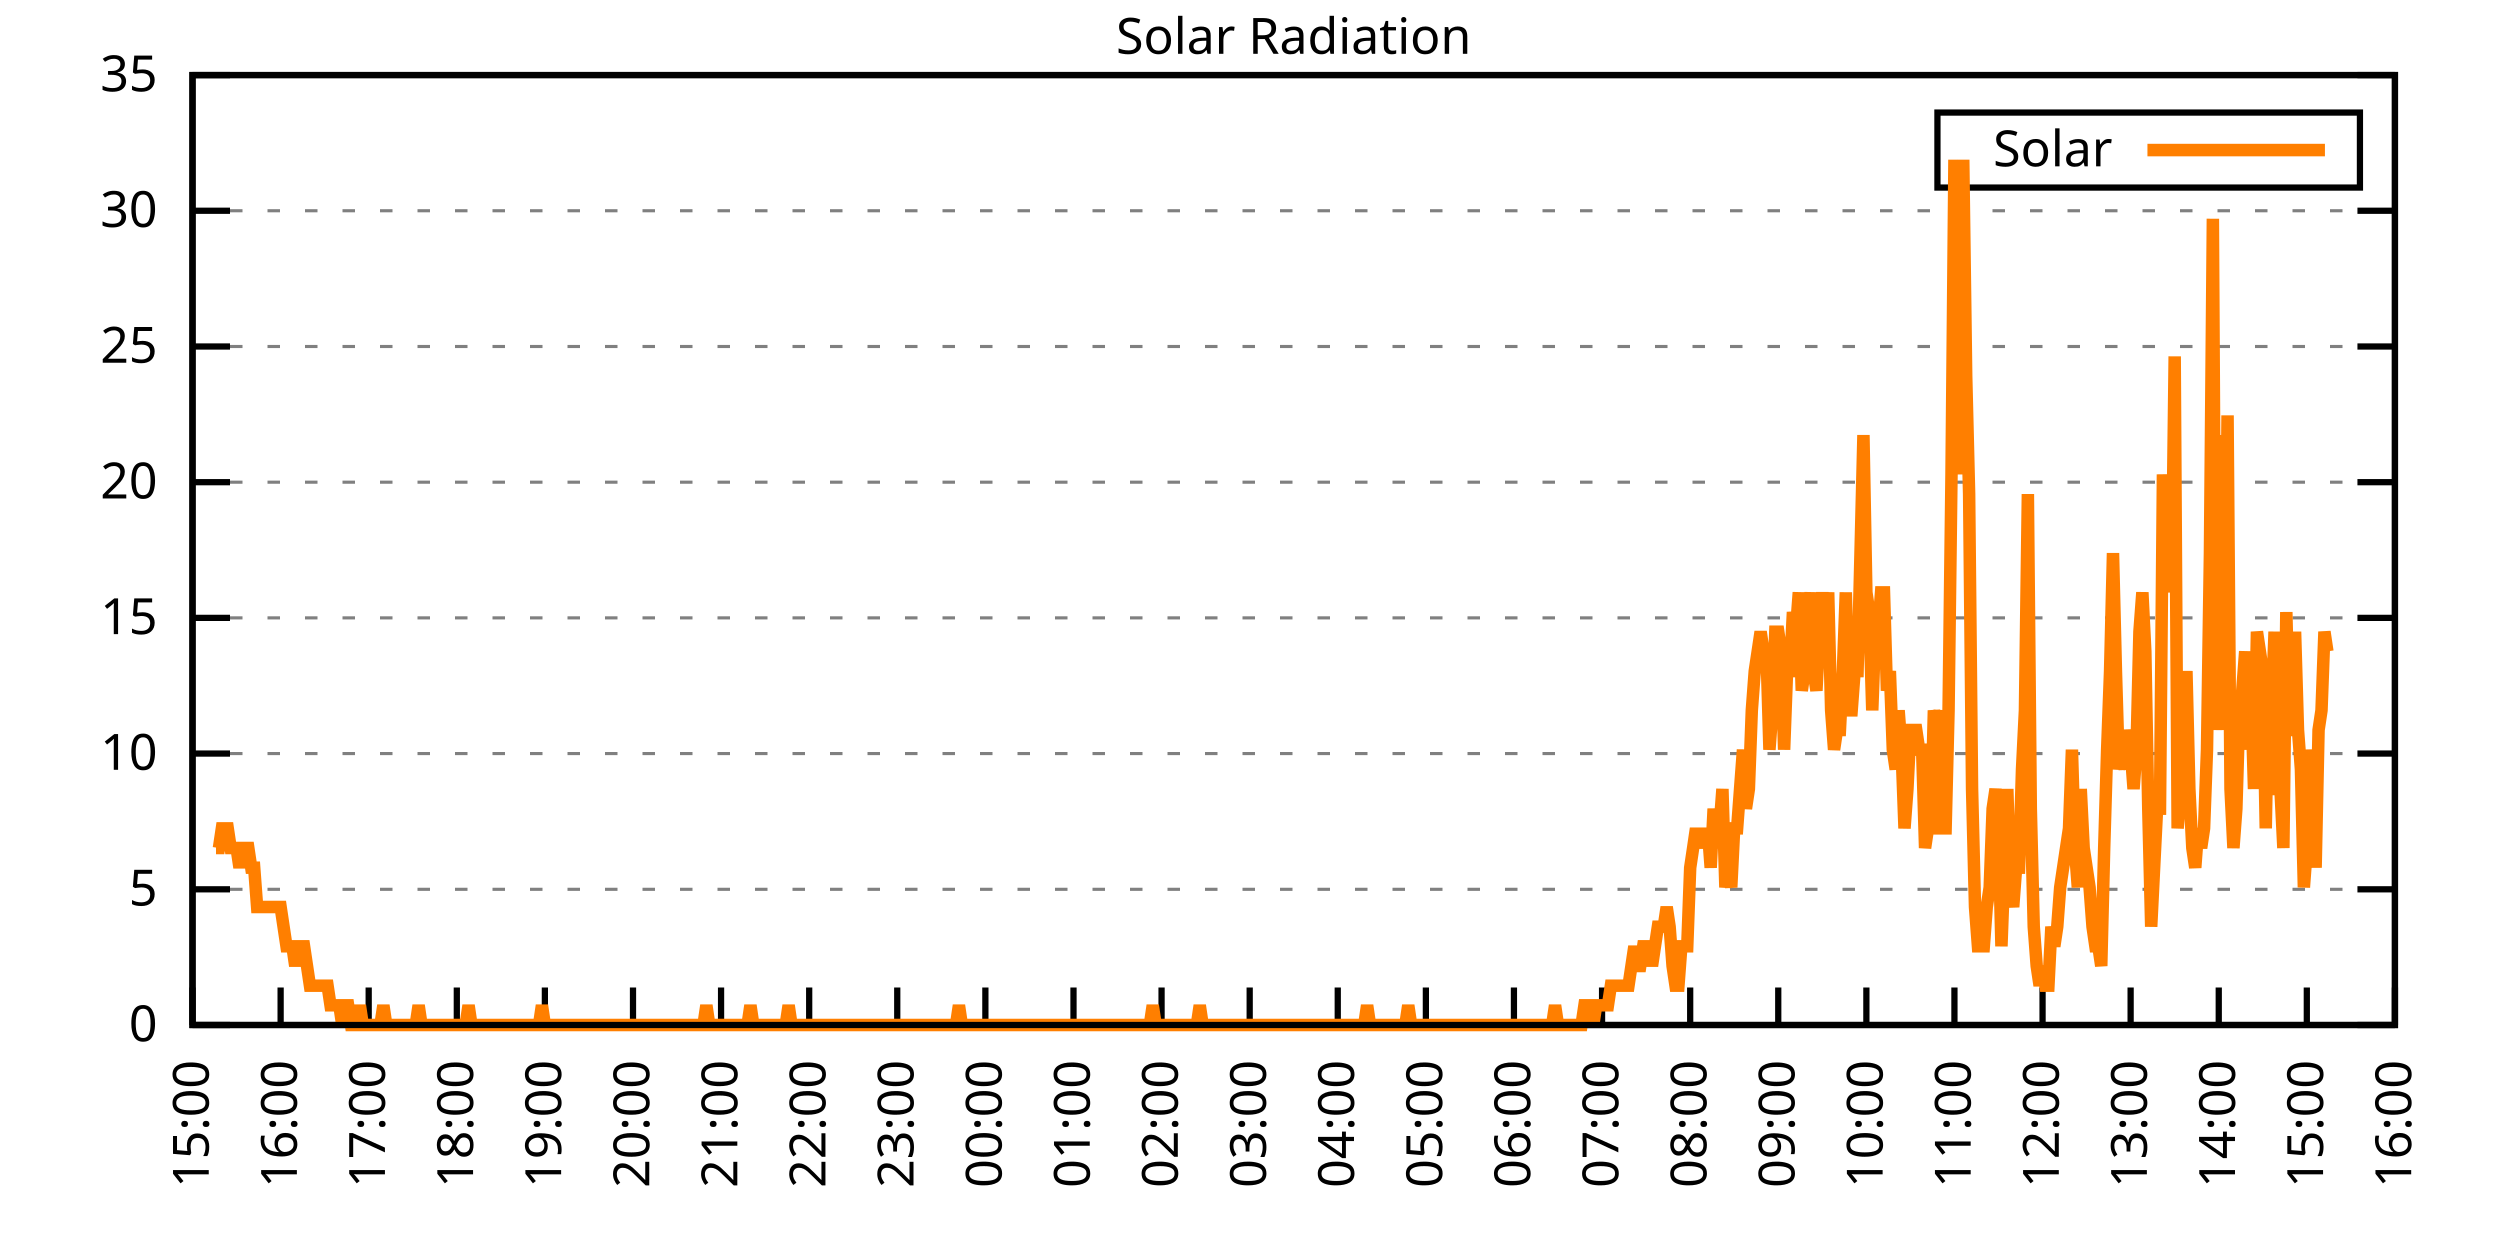
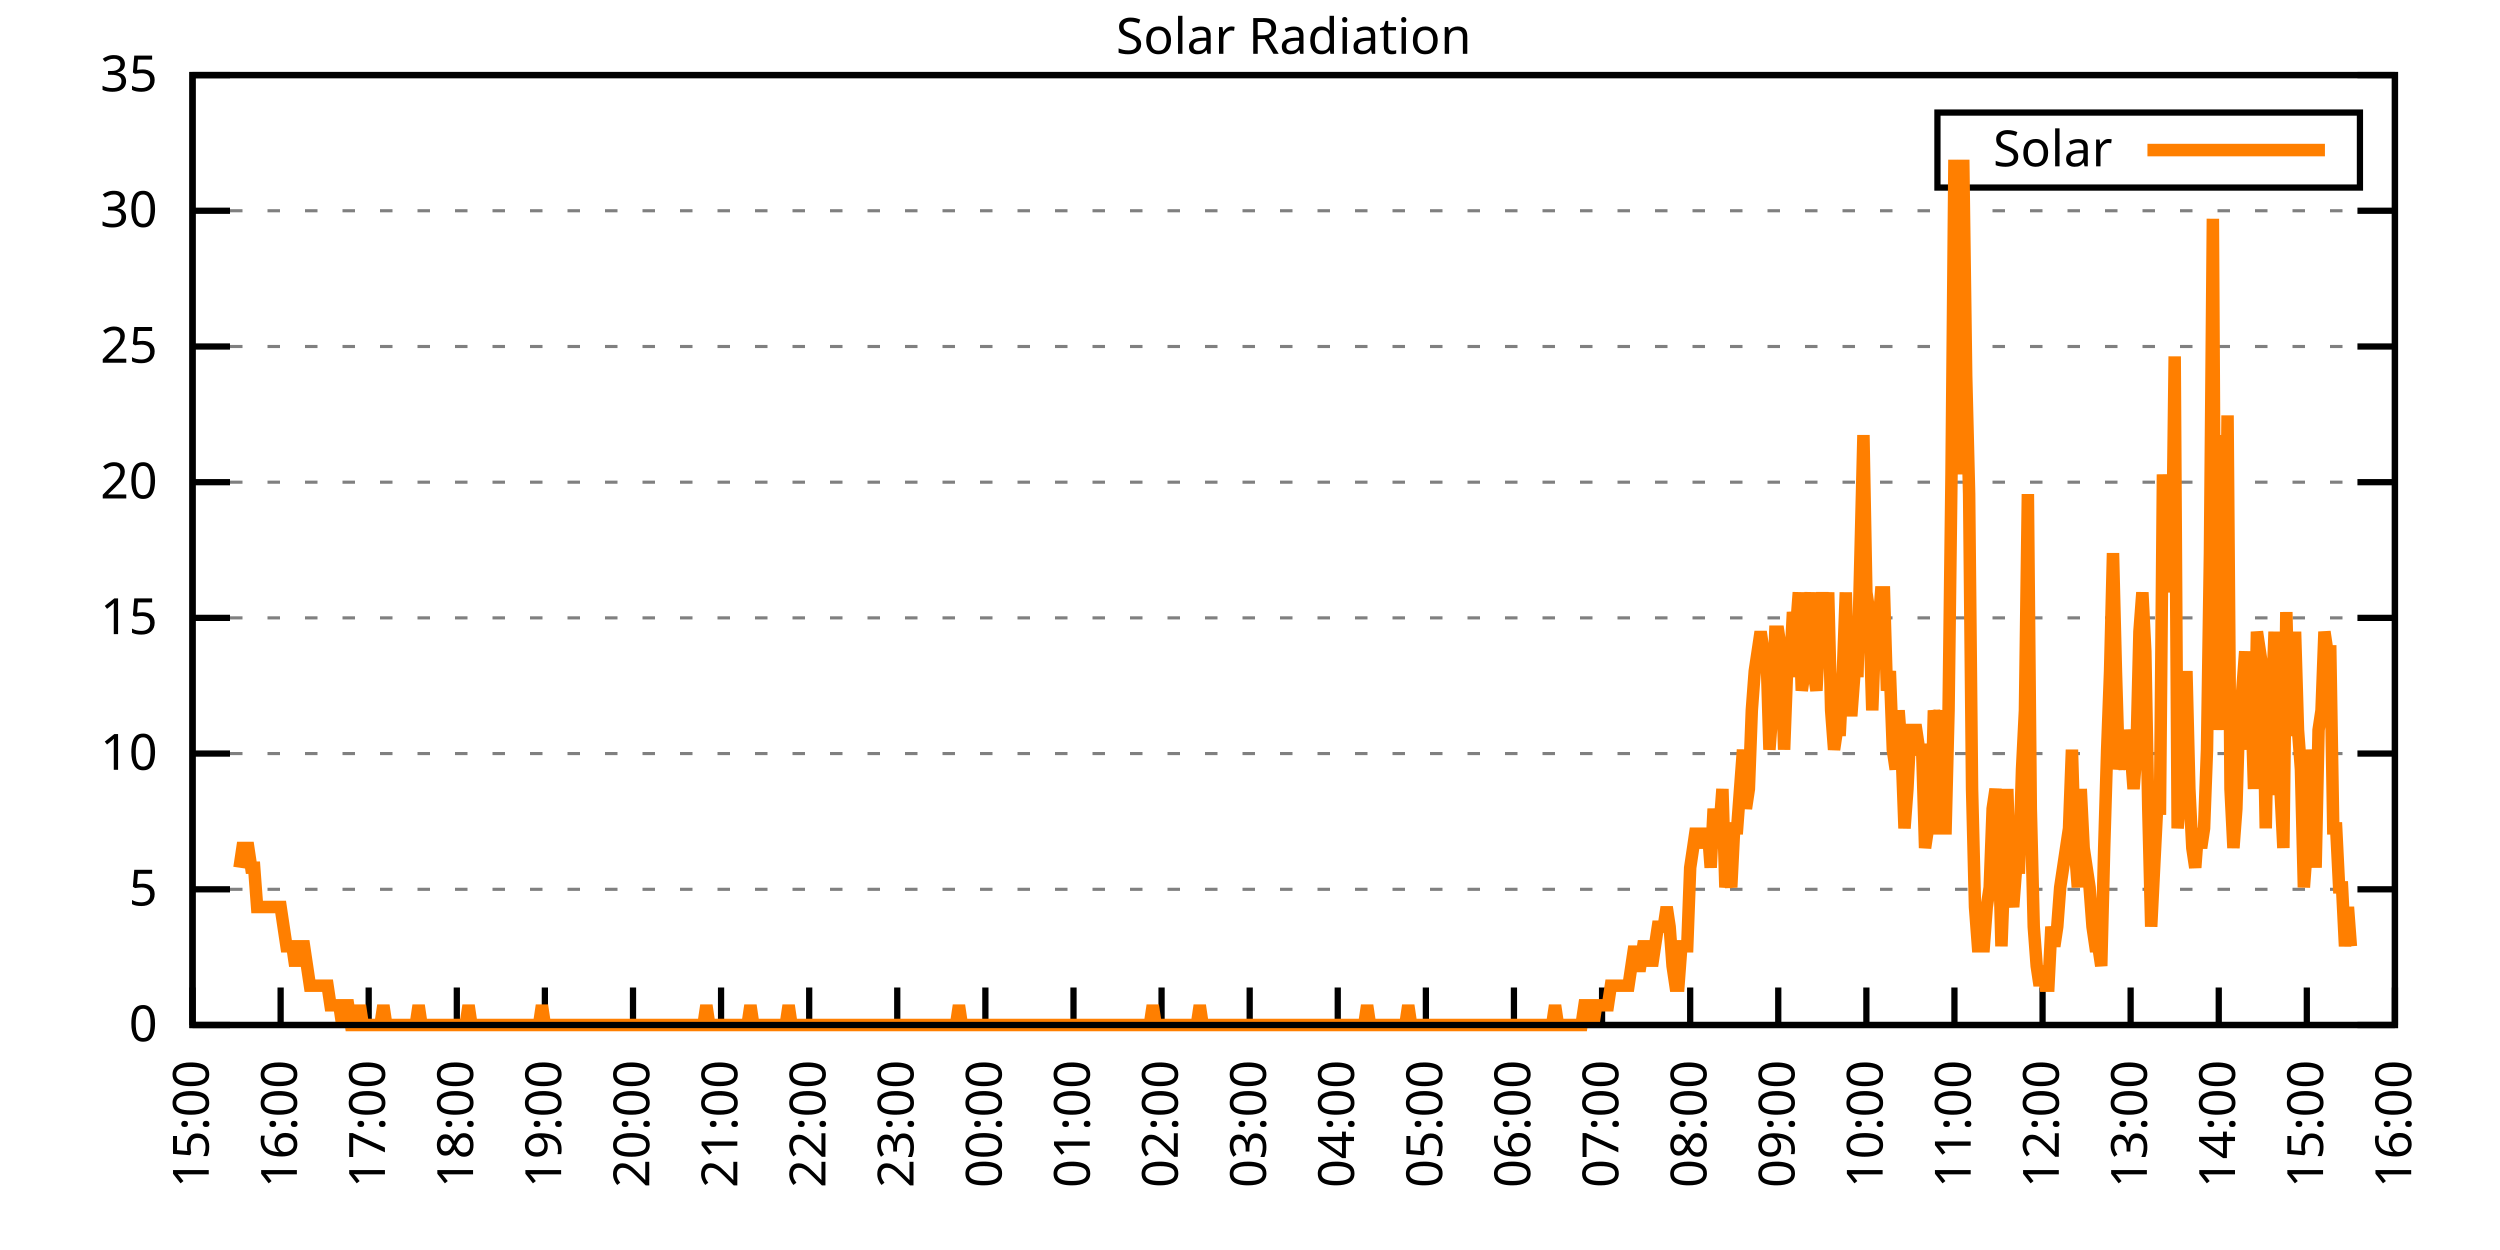
<svg xmlns="http://www.w3.org/2000/svg" xmlns:xlink="http://www.w3.org/1999/xlink" width="400" height="200" viewBox="0 0 400 200">
  <g id="gnuplot_canvas">
    <rect x="0" y="0" width="400" height="200" fill="none" />
    <defs>
      <circle id="gpDot" r="0.5" stroke-width="0.5" stroke="currentColor" />
      <path id="gpPt0" stroke-width="0.333" stroke="currentColor" d="M-1,0 h2 M0,-1 v2" />
      <path id="gpPt1" stroke-width="0.333" stroke="currentColor" d="M-1,-1 L1,1 M1,-1 L-1,1" />
      <path id="gpPt2" stroke-width="0.333" stroke="currentColor" d="M-1,0 L1,0 M0,-1 L0,1 M-1,-1 L1,1 M-1,1 L1,-1" />
      <rect id="gpPt3" stroke-width="0.333" stroke="currentColor" x="-1" y="-1" width="2" height="2" />
      <rect id="gpPt4" stroke-width="0.333" stroke="currentColor" fill="currentColor" x="-1" y="-1" width="2" height="2" />
      <circle id="gpPt5" stroke-width="0.333" stroke="currentColor" cx="0" cy="0" r="1" />
      <use xlink:href="#gpPt5" id="gpPt6" fill="currentColor" stroke="none" />
      <path id="gpPt7" stroke-width="0.333" stroke="currentColor" d="M0,-1.33 L-1.33,0.67 L1.33,0.67 z" />
      <use xlink:href="#gpPt7" id="gpPt8" fill="currentColor" stroke="none" />
      <use xlink:href="#gpPt7" id="gpPt9" stroke="currentColor" transform="rotate(180)" />
      <use xlink:href="#gpPt9" id="gpPt10" fill="currentColor" stroke="none" />
      <use xlink:href="#gpPt3" id="gpPt11" stroke="currentColor" transform="rotate(45)" />
      <use xlink:href="#gpPt11" id="gpPt12" fill="currentColor" stroke="none" />
      <path id="gpPt13" stroke-width="0.333" stroke="currentColor" d="M0,1.330 L1.265,0.411 L0.782,-1.067 L-0.782,-1.076 L-1.265,0.411 z" />
      <use xlink:href="#gpPt13" id="gpPt14" fill="currentColor" stroke="none" />
      <filter id="textbox" filterUnits="objectBoundingBox" x="0" y="0" height="1" width="1">
        <feFlood flood-color="white" flood-opacity="1" result="bgnd" />
        <feComposite in="SourceGraphic" in2="bgnd" operator="atop" />
      </filter>
      <filter id="greybox" filterUnits="objectBoundingBox" x="0" y="0" height="1" width="1">
        <feFlood flood-color="lightgrey" flood-opacity="1" result="grey" />
        <feComposite in="SourceGraphic" in2="grey" operator="atop" />
      </filter>
    </defs>
    <g fill="none" color="white" stroke="currentColor" stroke-width="1.00" stroke-linecap="butt" stroke-linejoin="miter">
</g>
    <g fill="none" color="black" stroke="currentColor" stroke-width="1.00" stroke-linecap="butt" stroke-linejoin="miter">
      <g stroke="none" shape-rendering="crispEdges">
        <polygon fill="rgb(255, 255, 255)" points="30.80,164.00 383.18,164.00 383.18,12.02 30.80,12.02 " />
      </g>
    </g>
    <g fill="none" color="black" stroke="currentColor" stroke-width="1.00" stroke-linecap="butt" stroke-linejoin="miter">
</g>
    <g fill="none" color="black" stroke="black" stroke-width="0.50" stroke-linecap="butt" stroke-linejoin="miter">
</g>
    <g fill="none" color="gray" stroke="currentColor" stroke-width="0.50" stroke-linecap="butt" stroke-linejoin="miter">
      <path stroke="gray" stroke-dasharray="2,4" class="gridline" d="M30.80,164.00 L383.19,164.00  " />
    </g>
    <g fill="none" color="gray" stroke="gray" stroke-width="1.00" stroke-linecap="butt" stroke-linejoin="miter">
</g>
    <g fill="none" color="black" stroke="currentColor" stroke-width="1.00" stroke-linecap="butt" stroke-linejoin="miter">
      <path stroke="black" d="M30.80,164.00 L36.80,164.00 M383.19,164.00 L377.19,164.00  " />
      <g transform="translate(25.20,166.60)" stroke="none" fill="black" font-family="Sans" font-size="8.00" text-anchor="end">
        <text>
          <tspan font-family="Sans"> 0</tspan>
        </text>
      </g>
    </g>
    <g fill="none" color="black" stroke="currentColor" stroke-width="1.00" stroke-linecap="butt" stroke-linejoin="miter">
</g>
    <g fill="none" color="black" stroke="black" stroke-width="0.50" stroke-linecap="butt" stroke-linejoin="miter">
</g>
    <g fill="none" color="gray" stroke="currentColor" stroke-width="0.50" stroke-linecap="butt" stroke-linejoin="miter">
      <path stroke="gray" stroke-dasharray="2,4" class="gridline" d="M30.80,142.29 L383.19,142.29  " />
    </g>
    <g fill="none" color="gray" stroke="gray" stroke-width="1.00" stroke-linecap="butt" stroke-linejoin="miter">
</g>
    <g fill="none" color="black" stroke="currentColor" stroke-width="1.00" stroke-linecap="butt" stroke-linejoin="miter">
      <path stroke="black" d="M30.80,142.29 L36.80,142.29 M383.19,142.29 L377.19,142.29  " />
      <g transform="translate(25.20,144.89)" stroke="none" fill="black" font-family="Sans" font-size="8.00" text-anchor="end">
        <text>
          <tspan font-family="Sans"> 5</tspan>
        </text>
      </g>
    </g>
    <g fill="none" color="black" stroke="currentColor" stroke-width="1.00" stroke-linecap="butt" stroke-linejoin="miter">
</g>
    <g fill="none" color="black" stroke="black" stroke-width="0.50" stroke-linecap="butt" stroke-linejoin="miter">
</g>
    <g fill="none" color="gray" stroke="currentColor" stroke-width="0.50" stroke-linecap="butt" stroke-linejoin="miter">
      <path stroke="gray" stroke-dasharray="2,4" class="gridline" d="M30.80,120.57 L383.19,120.57  " />
    </g>
    <g fill="none" color="gray" stroke="gray" stroke-width="1.00" stroke-linecap="butt" stroke-linejoin="miter">
</g>
    <g fill="none" color="black" stroke="currentColor" stroke-width="1.00" stroke-linecap="butt" stroke-linejoin="miter">
      <path stroke="black" d="M30.80,120.57 L36.80,120.57 M383.19,120.57 L377.19,120.57  " />
      <g transform="translate(25.20,123.17)" stroke="none" fill="black" font-family="Sans" font-size="8.00" text-anchor="end">
        <text>
          <tspan font-family="Sans"> 10</tspan>
        </text>
      </g>
    </g>
    <g fill="none" color="black" stroke="currentColor" stroke-width="1.00" stroke-linecap="butt" stroke-linejoin="miter">
</g>
    <g fill="none" color="black" stroke="black" stroke-width="0.50" stroke-linecap="butt" stroke-linejoin="miter">
</g>
    <g fill="none" color="gray" stroke="currentColor" stroke-width="0.50" stroke-linecap="butt" stroke-linejoin="miter">
      <path stroke="gray" stroke-dasharray="2,4" class="gridline" d="M30.80,98.86 L383.19,98.86  " />
    </g>
    <g fill="none" color="gray" stroke="gray" stroke-width="1.00" stroke-linecap="butt" stroke-linejoin="miter">
</g>
    <g fill="none" color="black" stroke="currentColor" stroke-width="1.00" stroke-linecap="butt" stroke-linejoin="miter">
      <path stroke="black" d="M30.80,98.86 L36.80,98.86 M383.19,98.86 L377.19,98.86  " />
      <g transform="translate(25.20,101.46)" stroke="none" fill="black" font-family="Sans" font-size="8.00" text-anchor="end">
        <text>
          <tspan font-family="Sans"> 15</tspan>
        </text>
      </g>
    </g>
    <g fill="none" color="black" stroke="currentColor" stroke-width="1.00" stroke-linecap="butt" stroke-linejoin="miter">
</g>
    <g fill="none" color="black" stroke="black" stroke-width="0.50" stroke-linecap="butt" stroke-linejoin="miter">
</g>
    <g fill="none" color="gray" stroke="currentColor" stroke-width="0.50" stroke-linecap="butt" stroke-linejoin="miter">
      <path stroke="gray" stroke-dasharray="2,4" class="gridline" d="M30.80,77.15 L383.19,77.15  " />
    </g>
    <g fill="none" color="gray" stroke="gray" stroke-width="1.00" stroke-linecap="butt" stroke-linejoin="miter">
</g>
    <g fill="none" color="black" stroke="currentColor" stroke-width="1.00" stroke-linecap="butt" stroke-linejoin="miter">
      <path stroke="black" d="M30.80,77.15 L36.80,77.15 M383.19,77.15 L377.19,77.15  " />
      <g transform="translate(25.20,79.75)" stroke="none" fill="black" font-family="Sans" font-size="8.00" text-anchor="end">
        <text>
          <tspan font-family="Sans"> 20</tspan>
        </text>
      </g>
    </g>
    <g fill="none" color="black" stroke="currentColor" stroke-width="1.00" stroke-linecap="butt" stroke-linejoin="miter">
</g>
    <g fill="none" color="black" stroke="black" stroke-width="0.50" stroke-linecap="butt" stroke-linejoin="miter">
</g>
    <g fill="none" color="gray" stroke="currentColor" stroke-width="0.50" stroke-linecap="butt" stroke-linejoin="miter">
      <path stroke="gray" stroke-dasharray="2,4" class="gridline" d="M30.80,55.44 L383.19,55.44  " />
    </g>
    <g fill="none" color="gray" stroke="gray" stroke-width="1.00" stroke-linecap="butt" stroke-linejoin="miter">
</g>
    <g fill="none" color="black" stroke="currentColor" stroke-width="1.00" stroke-linecap="butt" stroke-linejoin="miter">
      <path stroke="black" d="M30.80,55.44 L36.80,55.44 M383.19,55.44 L377.19,55.44  " />
      <g transform="translate(25.20,58.04)" stroke="none" fill="black" font-family="Sans" font-size="8.00" text-anchor="end">
        <text>
          <tspan font-family="Sans"> 25</tspan>
        </text>
      </g>
    </g>
    <g fill="none" color="black" stroke="currentColor" stroke-width="1.00" stroke-linecap="butt" stroke-linejoin="miter">
</g>
    <g fill="none" color="black" stroke="black" stroke-width="0.50" stroke-linecap="butt" stroke-linejoin="miter">
</g>
    <g fill="none" color="gray" stroke="currentColor" stroke-width="0.50" stroke-linecap="butt" stroke-linejoin="miter">
      <path stroke="gray" stroke-dasharray="2,4" class="gridline" d="M30.80,33.72 L383.19,33.72  " />
    </g>
    <g fill="none" color="gray" stroke="gray" stroke-width="1.00" stroke-linecap="butt" stroke-linejoin="miter">
</g>
    <g fill="none" color="black" stroke="currentColor" stroke-width="1.00" stroke-linecap="butt" stroke-linejoin="miter">
      <path stroke="black" d="M30.80,33.72 L36.80,33.72 M383.19,33.72 L377.19,33.72  " />
      <g transform="translate(25.20,36.32)" stroke="none" fill="black" font-family="Sans" font-size="8.00" text-anchor="end">
        <text>
          <tspan font-family="Sans"> 30</tspan>
        </text>
      </g>
    </g>
    <g fill="none" color="black" stroke="currentColor" stroke-width="1.00" stroke-linecap="butt" stroke-linejoin="miter">
</g>
    <g fill="none" color="black" stroke="black" stroke-width="0.50" stroke-linecap="butt" stroke-linejoin="miter">
</g>
    <g fill="none" color="gray" stroke="currentColor" stroke-width="0.50" stroke-linecap="butt" stroke-linejoin="miter">
      <path stroke="gray" stroke-dasharray="2,4" class="gridline" d="M30.80,12.01 L383.19,12.01  " />
    </g>
    <g fill="none" color="gray" stroke="gray" stroke-width="1.00" stroke-linecap="butt" stroke-linejoin="miter">
</g>
    <g fill="none" color="black" stroke="currentColor" stroke-width="1.00" stroke-linecap="butt" stroke-linejoin="miter">
      <path stroke="black" d="M30.80,12.01 L36.80,12.01 M383.19,12.01 L377.19,12.01  " />
      <g transform="translate(25.20,14.61)" stroke="none" fill="black" font-family="Sans" font-size="8.00" text-anchor="end">
        <text>
          <tspan font-family="Sans"> 35</tspan>
        </text>
      </g>
    </g>
    <g fill="none" color="black" stroke="currentColor" stroke-width="1.00" stroke-linecap="butt" stroke-linejoin="miter">
      <path stroke="black" d="M30.80,164.00 L30.80,158.00  " />
      <g transform="translate(33.40,169.60) rotate(270.00)" stroke="none" fill="black" font-family="Sans" font-size="8.00" text-anchor="end">
        <text>
          <tspan font-family="Sans">15:00</tspan>
        </text>
      </g>
    </g>
    <g fill="none" color="black" stroke="currentColor" stroke-width="1.00" stroke-linecap="butt" stroke-linejoin="miter">
      <path stroke="black" d="M44.90,164.00 L44.90,158.00  " />
      <g transform="translate(47.50,169.60) rotate(270.00)" stroke="none" fill="black" font-family="Sans" font-size="8.00" text-anchor="end">
        <text>
          <tspan font-family="Sans">16:00</tspan>
        </text>
      </g>
    </g>
    <g fill="none" color="black" stroke="currentColor" stroke-width="1.00" stroke-linecap="butt" stroke-linejoin="miter">
      <path stroke="black" d="M58.99,164.00 L58.99,158.00  " />
      <g transform="translate(61.59,169.60) rotate(270.00)" stroke="none" fill="black" font-family="Sans" font-size="8.00" text-anchor="end">
        <text>
          <tspan font-family="Sans">17:00</tspan>
        </text>
      </g>
    </g>
    <g fill="none" color="black" stroke="currentColor" stroke-width="1.00" stroke-linecap="butt" stroke-linejoin="miter">
      <path stroke="black" d="M73.09,164.00 L73.09,158.00  " />
      <g transform="translate(75.69,169.60) rotate(270.00)" stroke="none" fill="black" font-family="Sans" font-size="8.00" text-anchor="end">
        <text>
          <tspan font-family="Sans">18:00</tspan>
        </text>
      </g>
    </g>
    <g fill="none" color="black" stroke="currentColor" stroke-width="1.00" stroke-linecap="butt" stroke-linejoin="miter">
      <path stroke="black" d="M87.18,164.00 L87.18,158.00  " />
      <g transform="translate(89.78,169.60) rotate(270.00)" stroke="none" fill="black" font-family="Sans" font-size="8.00" text-anchor="end">
        <text>
          <tspan font-family="Sans">19:00</tspan>
        </text>
      </g>
    </g>
    <g fill="none" color="black" stroke="currentColor" stroke-width="1.00" stroke-linecap="butt" stroke-linejoin="miter">
      <path stroke="black" d="M101.28,164.00 L101.28,158.00  " />
      <g transform="translate(103.88,169.60) rotate(270.00)" stroke="none" fill="black" font-family="Sans" font-size="8.00" text-anchor="end">
        <text>
          <tspan font-family="Sans">20:00</tspan>
        </text>
      </g>
    </g>
    <g fill="none" color="black" stroke="currentColor" stroke-width="1.00" stroke-linecap="butt" stroke-linejoin="miter">
      <path stroke="black" d="M115.37,164.00 L115.37,158.00  " />
      <g transform="translate(117.97,169.60) rotate(270.00)" stroke="none" fill="black" font-family="Sans" font-size="8.00" text-anchor="end">
        <text>
          <tspan font-family="Sans">21:00</tspan>
        </text>
      </g>
    </g>
    <g fill="none" color="black" stroke="currentColor" stroke-width="1.00" stroke-linecap="butt" stroke-linejoin="miter">
      <path stroke="black" d="M129.47,164.00 L129.47,158.00  " />
      <g transform="translate(132.07,169.60) rotate(270.00)" stroke="none" fill="black" font-family="Sans" font-size="8.00" text-anchor="end">
        <text>
          <tspan font-family="Sans">22:00</tspan>
        </text>
      </g>
    </g>
    <g fill="none" color="black" stroke="currentColor" stroke-width="1.00" stroke-linecap="butt" stroke-linejoin="miter">
      <path stroke="black" d="M143.56,164.00 L143.56,158.00  " />
      <g transform="translate(146.16,169.60) rotate(270.00)" stroke="none" fill="black" font-family="Sans" font-size="8.00" text-anchor="end">
        <text>
          <tspan font-family="Sans">23:00</tspan>
        </text>
      </g>
    </g>
    <g fill="none" color="black" stroke="currentColor" stroke-width="1.00" stroke-linecap="butt" stroke-linejoin="miter">
      <path stroke="black" d="M157.66,164.00 L157.66,158.00  " />
      <g transform="translate(160.26,169.60) rotate(270.00)" stroke="none" fill="black" font-family="Sans" font-size="8.00" text-anchor="end">
        <text>
          <tspan font-family="Sans">00:00</tspan>
        </text>
      </g>
    </g>
    <g fill="none" color="black" stroke="currentColor" stroke-width="1.00" stroke-linecap="butt" stroke-linejoin="miter">
      <path stroke="black" d="M171.76,164.00 L171.76,158.00  " />
      <g transform="translate(174.36,169.60) rotate(270.00)" stroke="none" fill="black" font-family="Sans" font-size="8.00" text-anchor="end">
        <text>
          <tspan font-family="Sans">01:00</tspan>
        </text>
      </g>
    </g>
    <g fill="none" color="black" stroke="currentColor" stroke-width="1.00" stroke-linecap="butt" stroke-linejoin="miter">
      <path stroke="black" d="M185.85,164.00 L185.85,158.00  " />
      <g transform="translate(188.45,169.60) rotate(270.00)" stroke="none" fill="black" font-family="Sans" font-size="8.00" text-anchor="end">
        <text>
          <tspan font-family="Sans">02:00</tspan>
        </text>
      </g>
    </g>
    <g fill="none" color="black" stroke="currentColor" stroke-width="1.00" stroke-linecap="butt" stroke-linejoin="miter">
      <path stroke="black" d="M199.95,164.00 L199.95,158.00  " />
      <g transform="translate(202.55,169.60) rotate(270.00)" stroke="none" fill="black" font-family="Sans" font-size="8.00" text-anchor="end">
        <text>
          <tspan font-family="Sans">03:00</tspan>
        </text>
      </g>
    </g>
    <g fill="none" color="black" stroke="currentColor" stroke-width="1.00" stroke-linecap="butt" stroke-linejoin="miter">
      <path stroke="black" d="M214.04,164.00 L214.04,158.00  " />
      <g transform="translate(216.64,169.60) rotate(270.00)" stroke="none" fill="black" font-family="Sans" font-size="8.00" text-anchor="end">
        <text>
          <tspan font-family="Sans">04:00</tspan>
        </text>
      </g>
    </g>
    <g fill="none" color="black" stroke="currentColor" stroke-width="1.00" stroke-linecap="butt" stroke-linejoin="miter">
      <path stroke="black" d="M228.14,164.00 L228.14,158.00  " />
      <g transform="translate(230.74,169.60) rotate(270.00)" stroke="none" fill="black" font-family="Sans" font-size="8.00" text-anchor="end">
        <text>
          <tspan font-family="Sans">05:00</tspan>
        </text>
      </g>
    </g>
    <g fill="none" color="black" stroke="currentColor" stroke-width="1.00" stroke-linecap="butt" stroke-linejoin="miter">
      <path stroke="black" d="M242.23,164.00 L242.23,158.00  " />
      <g transform="translate(244.83,169.60) rotate(270.00)" stroke="none" fill="black" font-family="Sans" font-size="8.00" text-anchor="end">
        <text>
          <tspan font-family="Sans">06:00</tspan>
        </text>
      </g>
    </g>
    <g fill="none" color="black" stroke="currentColor" stroke-width="1.00" stroke-linecap="butt" stroke-linejoin="miter">
      <path stroke="black" d="M256.33,164.00 L256.33,158.00  " />
      <g transform="translate(258.93,169.60) rotate(270.00)" stroke="none" fill="black" font-family="Sans" font-size="8.00" text-anchor="end">
        <text>
          <tspan font-family="Sans">07:00</tspan>
        </text>
      </g>
    </g>
    <g fill="none" color="black" stroke="currentColor" stroke-width="1.00" stroke-linecap="butt" stroke-linejoin="miter">
      <path stroke="black" d="M270.43,164.00 L270.43,158.00  " />
      <g transform="translate(273.03,169.60) rotate(270.00)" stroke="none" fill="black" font-family="Sans" font-size="8.00" text-anchor="end">
        <text>
          <tspan font-family="Sans">08:00</tspan>
        </text>
      </g>
    </g>
    <g fill="none" color="black" stroke="currentColor" stroke-width="1.00" stroke-linecap="butt" stroke-linejoin="miter">
      <path stroke="black" d="M284.52,164.00 L284.52,158.00  " />
      <g transform="translate(287.12,169.60) rotate(270.00)" stroke="none" fill="black" font-family="Sans" font-size="8.00" text-anchor="end">
        <text>
          <tspan font-family="Sans">09:00</tspan>
        </text>
      </g>
    </g>
    <g fill="none" color="black" stroke="currentColor" stroke-width="1.00" stroke-linecap="butt" stroke-linejoin="miter">
      <path stroke="black" d="M298.62,164.00 L298.62,158.00  " />
      <g transform="translate(301.22,169.60) rotate(270.00)" stroke="none" fill="black" font-family="Sans" font-size="8.00" text-anchor="end">
        <text>
          <tspan font-family="Sans">10:00</tspan>
        </text>
      </g>
    </g>
    <g fill="none" color="black" stroke="currentColor" stroke-width="1.00" stroke-linecap="butt" stroke-linejoin="miter">
      <path stroke="black" d="M312.71,164.00 L312.71,158.00  " />
      <g transform="translate(315.31,169.60) rotate(270.00)" stroke="none" fill="black" font-family="Sans" font-size="8.00" text-anchor="end">
        <text>
          <tspan font-family="Sans">11:00</tspan>
        </text>
      </g>
    </g>
    <g fill="none" color="black" stroke="currentColor" stroke-width="1.00" stroke-linecap="butt" stroke-linejoin="miter">
      <path stroke="black" d="M326.81,164.00 L326.81,158.00  " />
      <g transform="translate(329.41,169.60) rotate(270.00)" stroke="none" fill="black" font-family="Sans" font-size="8.00" text-anchor="end">
        <text>
          <tspan font-family="Sans">12:00</tspan>
        </text>
      </g>
    </g>
    <g fill="none" color="black" stroke="currentColor" stroke-width="1.00" stroke-linecap="butt" stroke-linejoin="miter">
      <path stroke="black" d="M340.90,164.00 L340.90,158.00  " />
      <g transform="translate(343.50,169.60) rotate(270.00)" stroke="none" fill="black" font-family="Sans" font-size="8.00" text-anchor="end">
        <text>
          <tspan font-family="Sans">13:00</tspan>
        </text>
      </g>
    </g>
    <g fill="none" color="black" stroke="currentColor" stroke-width="1.00" stroke-linecap="butt" stroke-linejoin="miter">
      <path stroke="black" d="M355.00,164.00 L355.00,158.00  " />
      <g transform="translate(357.60,169.60) rotate(270.00)" stroke="none" fill="black" font-family="Sans" font-size="8.00" text-anchor="end">
        <text>
          <tspan font-family="Sans">14:00</tspan>
        </text>
      </g>
    </g>
    <g fill="none" color="black" stroke="currentColor" stroke-width="1.00" stroke-linecap="butt" stroke-linejoin="miter">
      <path stroke="black" d="M369.09,164.00 L369.09,158.00  " />
      <g transform="translate(371.69,169.60) rotate(270.00)" stroke="none" fill="black" font-family="Sans" font-size="8.00" text-anchor="end">
        <text>
          <tspan font-family="Sans">15:00</tspan>
        </text>
      </g>
    </g>
    <g fill="none" color="black" stroke="currentColor" stroke-width="1.00" stroke-linecap="butt" stroke-linejoin="miter">
      <path stroke="black" d="M383.19,164.00 L383.19,158.00  " />
      <g transform="translate(385.79,169.60) rotate(270.00)" stroke="none" fill="black" font-family="Sans" font-size="8.00" text-anchor="end">
        <text>
          <tspan font-family="Sans">16:00</tspan>
        </text>
      </g>
    </g>
    <g fill="none" color="black" stroke="currentColor" stroke-width="1.00" stroke-linecap="butt" stroke-linejoin="miter">
</g>
    <g fill="none" color="black" stroke="currentColor" stroke-width="1.00" stroke-linecap="butt" stroke-linejoin="miter">
      <path stroke="black" d="M30.80,12.01 L30.80,164.00 L383.19,164.00 L383.19,12.01 L30.80,12.01 Z  " />
    </g>
    <g fill="none" color="black" stroke="currentColor" stroke-width="1.00" stroke-linecap="butt" stroke-linejoin="miter">
</g>
    <g fill="none" color="black" stroke="currentColor" stroke-width="1.00" stroke-linecap="butt" stroke-linejoin="miter">
      <path stroke="black" d="M309.99,30.01 L309.99,18.01 L377.59,18.01 L377.59,30.01 L309.99,30.01 Z  " />
    </g>
    <g id="Solar_Radiation_plot_1">
      <g fill="none" color="white" stroke="black" stroke-width="2.00" stroke-linecap="butt" stroke-linejoin="miter">
</g>
      <g fill="none" color="black" stroke="currentColor" stroke-width="2.00" stroke-linecap="butt" stroke-linejoin="miter">
        <g transform="translate(337.99,26.61)" stroke="none" fill="black" font-family="Sans" font-size="8.00" text-anchor="end">
          <text>
            <tspan font-family="Sans">Solar</tspan>
          </text>
        </g>
      </g>
      <g fill="none" color="black" stroke="currentColor" stroke-width="2.00" stroke-linecap="butt" stroke-linejoin="miter">
-         <path stroke="rgb(255, 127,   0)" d="M343.59,24.01 L371.99,24.01 M34.56,135.68 L35.03,135.68 L35.50,132.54 L35.97,132.54 L36.44,132.54 L36.91,135.68   L37.38,135.68 L37.85,135.68 L38.32,138.83 L38.79,135.68 L39.26,135.68 L39.73,135.68 L40.20,138.83 L40.67,138.83   L41.14,145.12 L41.61,145.12 L42.08,145.12 L42.55,145.12 L43.02,145.12 L43.49,145.12 L43.96,145.12 L44.43,145.12   L44.90,145.12 L45.37,148.27 L45.84,151.41 L46.31,151.41 L46.78,151.41 L47.24,154.56 L47.71,151.41 L48.18,151.41   L48.65,151.41 L49.12,154.56 L49.59,157.71 L50.06,157.71 L50.53,157.71 L51.00,157.71 L51.47,157.71 L51.94,157.71   L52.41,157.71 L52.88,160.85 L53.35,160.85 L53.82,160.85 L54.29,160.85 L54.76,164.00 L55.23,160.85 L55.70,160.85   L56.17,164.00 L56.64,164.00 L57.11,164.00 L57.58,160.85 L58.05,164.00 L58.52,164.00 L58.99,164.00 L59.46,164.00   L59.93,164.00 L60.40,164.00 L60.87,164.00 L61.34,160.85 L61.81,164.00 L62.28,164.00 L62.75,164.00 L63.22,164.00   L63.69,164.00 L64.16,164.00 L64.63,164.00 L65.10,164.00 L65.57,164.00 L66.04,164.00 L66.51,164.00 L66.98,160.85   L67.45,164.00 L67.92,164.00 L68.39,164.00 L68.86,164.00 L69.33,164.00 L69.80,164.00 L70.27,164.00 L70.74,164.00   L71.21,164.00 L71.68,164.00 L72.15,164.00 L72.62,164.00 L73.09,164.00 L73.56,164.00 L74.03,164.00 L74.50,164.00   L74.97,160.85 L75.44,164.00 L75.91,164.00 L76.38,164.00 L76.85,164.00 L77.32,164.00 L77.79,164.00 L78.26,164.00   L78.73,164.00 L79.19,164.00 L79.66,164.00 L80.13,164.00 L80.60,164.00 L81.07,164.00 L81.54,164.00 L82.01,164.00   L82.48,164.00 L82.95,164.00 L83.42,164.00 L83.89,164.00 L84.36,164.00 L84.83,164.00 L85.30,164.00 L85.77,164.00   L86.24,164.00 L86.71,160.85 L87.18,164.00 L87.65,164.00 L88.12,164.00 L88.59,164.00 L89.06,164.00 L89.53,164.00   L90.00,164.00 L90.47,164.00 L90.94,164.00 L91.41,164.00 L91.88,164.00 L92.35,164.00 L92.82,164.00 L93.29,164.00   L93.76,164.00 L94.23,164.00 L94.70,164.00 L95.17,164.00 L95.64,164.00 L96.11,164.00 L96.58,164.00 L97.05,164.00   L97.52,164.00 L97.99,164.00 L98.46,164.00 L98.93,164.00 L99.40,164.00 L99.87,164.00 L100.34,164.00 L100.81,164.00   L101.28,164.00 L101.75,164.00 L102.22,164.00 L102.69,164.00 L103.16,164.00 L103.63,164.00 L104.10,164.00 L104.57,164.00   L105.04,164.00 L105.51,164.00 L105.98,164.00 L106.45,164.00 L106.92,164.00 L107.39,164.00 L107.86,164.00 L108.33,164.00   L108.80,164.00 L109.27,164.00 L109.74,164.00 L110.21,164.00 L110.68,164.00 L111.14,164.00 L111.61,164.00 L112.08,164.00   L112.55,164.00 L113.02,160.85 L113.49,164.00 L113.96,164.00 L114.43,164.00 L114.90,164.00 L115.37,164.00 L115.84,164.00   L116.31,164.00 L116.78,164.00 L117.25,164.00 L117.72,164.00 L118.19,164.00 L118.66,164.00 L119.13,164.00 L119.60,164.00   L120.07,160.85 L120.54,164.00 L121.01,164.00 L121.48,164.00 L121.95,164.00 L122.42,164.00 L122.89,164.00 L123.36,164.00   L123.83,164.00 L124.30,164.00 L124.77,164.00 L125.24,164.00 L125.71,164.00 L126.18,160.85 L126.65,164.00 L127.12,164.00   L127.59,164.00 L128.06,164.00 L128.53,164.00 L129.00,164.00 L129.47,164.00 L129.94,164.00 L130.41,164.00 L130.88,164.00   L131.35,164.00 L131.82,164.00 L132.29,164.00 L132.76,164.00 L133.23,164.00 L133.70,164.00 L134.17,164.00 L134.64,164.00   L135.11,164.00 L135.58,164.00 L136.05,164.00 L136.52,164.00 L136.99,164.00 L137.46,164.00 L137.93,164.00 L138.40,164.00   L138.87,164.00 L139.34,164.00 L139.81,164.00 L140.28,164.00 L140.75,164.00 L141.22,164.00 L141.69,164.00 L142.16,164.00   L142.63,164.00 L143.09,164.00 L143.56,164.00 L144.03,164.00 L144.50,164.00 L144.97,164.00 L145.44,164.00 L145.91,164.00   L146.38,164.00 L146.85,164.00 L147.32,164.00 L147.79,164.00 L148.26,164.00 L148.73,164.00 L149.20,164.00 L149.67,164.00   L150.14,164.00 L150.61,164.00 L151.08,164.00 L151.55,164.00 L152.02,164.00 L152.49,164.00 L152.96,164.00 L153.43,160.85   L153.90,164.00 L154.37,164.00 L154.84,164.00 L155.31,164.00 L155.78,164.00 L156.25,164.00 L156.72,164.00 L157.19,164.00   L157.66,164.00 L158.13,164.00 L158.60,164.00 L159.07,164.00 L159.54,164.00 L160.01,164.00 L160.48,164.00 L160.95,164.00   L161.42,164.00 L161.89,164.00 L162.36,164.00 L162.83,164.00 L163.30,164.00 L163.77,164.00 L164.24,164.00 L164.71,164.00   L165.18,164.00 L165.65,164.00 L166.12,164.00 L166.59,164.00 L167.06,164.00 L167.53,164.00 L168.00,164.00 L168.47,164.00   L168.94,164.00 L169.41,164.00 L169.88,164.00 L170.35,164.00 L170.82,164.00 L171.29,164.00 L171.76,164.00 L172.23,164.00   L172.70,164.00 L173.17,164.00 L173.64,164.00 L174.11,164.00 L174.58,164.00 L175.04,164.00 L175.51,164.00 L175.98,164.00   L176.45,164.00 L176.92,164.00 L177.39,164.00 L177.86,164.00 L178.33,164.00 L178.80,164.00 L179.27,164.00 L179.74,164.00   L180.21,164.00 L180.68,164.00 L181.15,164.00 L181.62,164.00 L182.09,164.00 L182.56,164.00 L183.03,164.00 L183.50,164.00   L183.97,164.00 L184.44,160.85 L184.91,164.00 L185.38,164.00 L185.85,164.00 L186.32,164.00 L186.79,164.00 L187.26,164.00   L187.73,164.00 L188.20,164.00 L188.67,164.00 L189.14,164.00 L189.61,164.00 L190.08,164.00 L190.55,164.00 L191.02,164.00   L191.49,164.00 L191.96,160.85 L192.43,164.00 L192.90,164.00 L193.37,164.00 L193.84,164.00 L194.31,164.00 L194.78,164.00   L195.25,164.00 L195.72,164.00 L196.19,164.00 L196.66,164.00 L197.13,164.00 L197.60,164.00 L198.07,164.00 L198.54,164.00   L199.01,164.00 L199.48,164.00 L199.95,164.00 L200.42,164.00 L200.89,164.00 L201.36,164.00 L201.83,164.00 L202.30,164.00   L202.77,164.00 L203.24,164.00 L203.71,164.00 L204.18,164.00 L204.65,164.00 L205.12,164.00 L205.59,164.00 L206.06,164.00   L206.53,164.00 L207.00,164.00 L207.46,164.00 L207.93,164.00 L208.40,164.00 L208.87,164.00 L209.34,164.00 L209.81,164.00   L210.28,164.00 L210.75,164.00 L211.22,164.00 L211.69,164.00 L212.16,164.00 L212.63,164.00 L213.10,164.00 L213.57,164.00   L214.04,164.00 L214.51,164.00 L214.98,164.00 L215.45,164.00 L215.92,164.00 L216.39,164.00 L216.86,164.00 L217.33,164.00   L217.80,164.00 L218.27,164.00 L218.74,160.85 L219.21,164.00 L219.68,164.00 L220.15,164.00 L220.62,164.00 L221.09,164.00   L221.56,164.00 L222.03,164.00 L222.50,164.00 L222.97,164.00 L223.44,164.00 L223.91,164.00 L224.38,164.00 L224.85,164.00   L225.32,160.85 L225.79,164.00 L226.26,164.00 L226.73,164.00 L227.20,164.00 L227.67,164.00 L228.14,164.00 L228.61,164.00   L229.08,164.00 L229.55,164.00 L230.02,164.00 L230.49,164.00 L230.96,164.00 L231.43,164.00 L231.90,164.00 L232.37,164.00   L232.84,164.00 L233.31,164.00 L233.78,164.00 L234.25,164.00 L234.72,164.00 L235.19,164.00 L235.66,164.00 L236.13,164.00   L236.60,164.00 L237.07,164.00 L237.54,164.00 L238.01,164.00 L238.48,164.00 L238.95,164.00 L239.41,164.00 L239.88,164.00   L240.35,164.00 L240.82,164.00 L241.29,164.00 L241.76,164.00 L242.23,164.00 L242.70,164.00 L243.17,164.00 L243.64,164.00   L244.11,164.00 L244.58,164.00 L245.05,164.00 L245.52,164.00 L245.99,164.00 L246.46,164.00 L246.93,164.00 L247.40,164.00   L247.87,164.00 L248.34,164.00 L248.81,160.85 L249.28,164.00 L249.75,164.00 L250.22,164.00 L250.69,164.00 L251.16,164.00   L251.63,164.00 L252.10,164.00 L252.57,164.00 L253.04,164.00 L253.51,160.85 L253.98,160.85 L254.45,160.85 L254.92,164.00   L255.39,160.85 L255.86,160.85 L256.33,160.85 L256.80,160.85 L257.27,160.85 L257.74,157.71 L258.21,157.71 L258.68,157.71   L259.15,157.71 L259.62,157.71 L260.09,157.71 L260.56,157.71 L261.03,154.56 L261.50,151.41 L261.97,154.56 L262.44,154.56   L262.91,151.41 L263.38,151.41 L263.85,151.41 L264.32,154.56 L264.79,151.41 L265.26,148.27 L265.73,148.27 L266.20,148.27   L266.67,145.12 L267.14,148.27 L267.61,154.56 L268.08,157.71 L268.55,157.71 L269.02,151.41 L269.49,151.41 L269.96,151.41   L270.43,138.83 L270.90,135.68 L271.36,132.54 L271.83,135.68 L272.30,132.54 L272.77,135.68 L273.24,132.54 L273.71,138.83   L274.18,129.39 L274.65,135.68 L275.12,132.54 L275.59,126.24 L276.06,141.98 L276.53,138.83 L277.00,141.98 L277.47,132.54   L277.94,132.54 L278.41,126.24 L278.88,119.95 L279.35,129.39 L279.82,126.24 L280.29,113.66 L280.76,107.37 L281.23,104.22   L281.70,101.07 L282.17,104.22 L282.64,104.22 L283.11,119.95 L283.58,113.66 L284.05,101.07 L284.52,101.07 L284.99,104.22   L285.46,119.95 L285.93,107.37 L286.40,107.37 L286.87,97.93 L287.34,101.07 L287.81,94.78 L288.28,110.51 L288.75,107.37   L289.22,101.07 L289.69,94.78 L290.16,107.37 L290.63,110.51 L291.10,101.07 L291.57,94.78 L292.04,101.07 L292.51,94.78   L292.98,113.66 L293.45,119.95 L293.92,116.80 L294.39,116.80 L294.86,107.37 L295.33,94.78 L295.80,113.66 L296.27,113.66   L296.74,107.37 L297.21,107.37 L297.68,88.49 L298.15,69.61 L298.62,94.78 L299.09,97.93 L299.56,113.66 L300.03,101.07   L300.50,101.07 L300.97,94.78 L301.44,94.78 L301.91,110.51 L302.38,107.37 L302.85,119.95 L303.31,123.10 L303.78,113.66   L304.25,119.95 L304.72,132.54 L305.19,126.24 L305.66,116.80 L306.13,116.80 L306.60,116.80 L307.07,119.95 L307.54,119.95   L308.01,135.68 L308.48,132.54 L308.95,132.54 L309.42,113.66 L309.89,116.80 L310.36,113.66 L310.83,132.54 L311.30,132.54   L311.77,113.66 L312.24,75.90 L312.71,25.56 L313.18,75.90 L313.65,50.73 L314.12,25.56 L314.59,60.17 L315.06,79.05   L315.53,126.24 L316.00,145.12 L316.47,151.41 L316.94,151.41 L317.41,151.41 L317.88,145.12 L318.35,141.98 L318.82,129.39   L319.29,126.24 L319.76,132.54 L320.23,151.41 L320.70,138.83 L321.17,126.24 L321.64,141.98 L322.11,145.12 L322.58,138.83   L323.05,138.83 L323.52,123.10 L323.99,113.66 L324.46,79.05 L324.93,129.39 L325.40,148.27 L325.87,154.56 L326.34,157.71   L326.81,154.56 L327.28,157.71 L327.75,157.71 L328.22,148.27 L328.69,151.41 L329.16,148.27 L329.63,141.98 L330.10,138.83   L330.57,135.68 L331.04,132.54 L331.51,119.95 L331.98,135.68 L332.45,141.98 L332.92,126.24 L333.39,135.68 L333.86,138.83   L334.33,141.98 L334.80,148.27 L335.26,151.41 L335.73,151.41 L336.20,154.56 L336.67,135.68 L337.14,119.95 L337.61,107.37   L338.08,88.49 L338.55,107.37 L339.02,123.10 L339.49,119.95 L339.96,123.10 L340.43,116.80 L340.90,119.95 L341.37,126.24   L341.84,119.95 L342.31,101.07 L342.78,94.78 L343.25,104.22 L343.72,129.39 L344.19,148.27 L344.66,138.83 L345.13,129.39   L345.60,129.39 L346.07,75.90 L346.54,88.49 L347.01,85.34 L347.48,94.78 L347.95,57.02 L348.42,132.54 L348.89,126.24   L349.36,119.95 L349.83,107.37 L350.30,126.24 L350.77,135.68 L351.24,138.83 L351.71,132.54 L352.18,135.68 L352.65,132.54   L353.12,119.95 L353.59,88.49 L354.06,35.00 L354.53,116.80 L355.00,97.93 L355.47,69.61 L355.94,116.80 L356.41,66.46   L356.88,126.24 L357.35,135.68 L357.82,129.39 L358.29,113.66 L358.76,110.51 L359.23,104.22 L359.70,119.95 L360.17,110.51   L360.64,126.24 L361.11,101.07 L361.58,104.22 L362.05,107.37 L362.52,132.54 L362.99,107.37 L363.46,113.66 L363.93,101.07   L364.40,126.24 L364.87,126.24 L365.34,135.68 L365.81,97.93 L366.28,116.80 L366.75,116.80 L367.21,101.07 L367.68,116.80   L368.15,123.10 L368.62,141.98 L369.09,135.68 L369.56,119.95 L370.03,126.24 L370.50,138.83 L370.97,116.80 L371.44,113.66   L371.91,101.07 L372.38,104.22  " />
+         <path stroke="rgb(255, 127,   0)" d="M343.59,24.01 L371.99,24.01 M38.32,138.83 L38.79,135.68 L39.26,135.68 L39.73,135.68 L40.20,138.83 L40.67,138.83   L41.14,145.12 L41.61,145.12 L42.08,145.12 L42.55,145.12 L43.02,145.12 L43.49,145.12 L43.96,145.12 L44.43,145.12   L44.90,145.12 L45.37,148.27 L45.84,151.41 L46.31,151.41 L46.78,151.41 L47.24,154.56 L47.71,151.41 L48.18,151.41   L48.65,151.41 L49.12,154.56 L49.59,157.71 L50.06,157.71 L50.53,157.71 L51.00,157.71 L51.47,157.71 L51.94,157.71   L52.41,157.71 L52.88,160.85 L53.35,160.85 L53.82,160.85 L54.29,160.85 L54.76,164.00 L55.23,160.85 L55.70,160.85   L56.17,164.00 L56.64,164.00 L57.11,164.00 L57.58,160.85 L58.05,164.00 L58.52,164.00 L58.99,164.00 L59.46,164.00   L59.93,164.00 L60.40,164.00 L60.87,164.00 L61.34,160.85 L61.81,164.00 L62.28,164.00 L62.75,164.00 L63.22,164.00   L63.69,164.00 L64.16,164.00 L64.63,164.00 L65.10,164.00 L65.57,164.00 L66.04,164.00 L66.51,164.00 L66.98,160.85   L67.45,164.00 L67.92,164.00 L68.39,164.00 L68.86,164.00 L69.33,164.00 L69.80,164.00 L70.27,164.00 L70.74,164.00   L71.21,164.00 L71.68,164.00 L72.15,164.00 L72.62,164.00 L73.09,164.00 L73.56,164.00 L74.03,164.00 L74.50,164.00   L74.97,160.85 L75.44,164.00 L75.91,164.00 L76.38,164.00 L76.85,164.00 L77.32,164.00 L77.79,164.00 L78.26,164.00   L78.73,164.00 L79.19,164.00 L79.66,164.00 L80.13,164.00 L80.60,164.00 L81.07,164.00 L81.54,164.00 L82.01,164.00   L82.48,164.00 L82.95,164.00 L83.42,164.00 L83.89,164.00 L84.36,164.00 L84.83,164.00 L85.30,164.00 L85.77,164.00   L86.24,164.00 L86.71,160.85 L87.18,164.00 L87.65,164.00 L88.12,164.00 L88.59,164.00 L89.06,164.00 L89.53,164.00   L90.00,164.00 L90.47,164.00 L90.94,164.00 L91.41,164.00 L91.88,164.00 L92.35,164.00 L92.82,164.00 L93.29,164.00   L93.76,164.00 L94.23,164.00 L94.70,164.00 L95.17,164.00 L95.64,164.00 L96.11,164.00 L96.58,164.00 L97.05,164.00   L97.52,164.00 L97.99,164.00 L98.46,164.00 L98.93,164.00 L99.40,164.00 L99.87,164.00 L100.34,164.00 L100.81,164.00   L101.28,164.00 L101.75,164.00 L102.22,164.00 L102.69,164.00 L103.16,164.00 L103.63,164.00 L104.10,164.00 L104.57,164.00   L105.04,164.00 L105.51,164.00 L105.98,164.00 L106.45,164.00 L106.92,164.00 L107.39,164.00 L107.86,164.00 L108.33,164.00   L108.80,164.00 L109.27,164.00 L109.74,164.00 L110.21,164.00 L110.68,164.00 L111.14,164.00 L111.61,164.00 L112.08,164.00   L112.55,164.00 L113.02,160.85 L113.49,164.00 L113.96,164.00 L114.43,164.00 L114.90,164.00 L115.37,164.00 L115.84,164.00   L116.31,164.00 L116.78,164.00 L117.25,164.00 L117.72,164.00 L118.19,164.00 L118.66,164.00 L119.13,164.00 L119.60,164.00   L120.07,160.85 L120.54,164.00 L121.01,164.00 L121.48,164.00 L121.95,164.00 L122.42,164.00 L122.89,164.00 L123.36,164.00   L123.83,164.00 L124.30,164.00 L124.77,164.00 L125.24,164.00 L125.71,164.00 L126.18,160.85 L126.65,164.00 L127.12,164.00   L127.59,164.00 L128.06,164.00 L128.53,164.00 L129.00,164.00 L129.47,164.00 L129.94,164.00 L130.41,164.00 L130.88,164.00   L131.35,164.00 L131.82,164.00 L132.29,164.00 L132.76,164.00 L133.23,164.00 L133.70,164.00 L134.17,164.00 L134.64,164.00   L135.11,164.00 L135.58,164.00 L136.05,164.00 L136.52,164.00 L136.99,164.00 L137.46,164.00 L137.93,164.00 L138.40,164.00   L138.87,164.00 L139.34,164.00 L139.81,164.00 L140.28,164.00 L140.75,164.00 L141.22,164.00 L141.69,164.00 L142.16,164.00   L142.63,164.00 L143.09,164.00 L143.56,164.00 L144.03,164.00 L144.50,164.00 L144.97,164.00 L145.44,164.00 L145.91,164.00   L146.38,164.00 L146.85,164.00 L147.32,164.00 L147.79,164.00 L148.26,164.00 L148.73,164.00 L149.20,164.00 L149.67,164.00   L150.14,164.00 L150.61,164.00 L151.08,164.00 L151.55,164.00 L152.02,164.00 L152.49,164.00 L152.96,164.00 L153.43,160.85   L153.90,164.00 L154.37,164.00 L154.84,164.00 L155.31,164.00 L155.78,164.00 L156.25,164.00 L156.72,164.00 L157.19,164.00   L157.66,164.00 L158.13,164.00 L158.60,164.00 L159.07,164.00 L159.54,164.00 L160.01,164.00 L160.48,164.00 L160.95,164.00   L161.42,164.00 L161.89,164.00 L162.36,164.00 L162.83,164.00 L163.30,164.00 L163.77,164.00 L164.24,164.00 L164.71,164.00   L165.18,164.00 L165.65,164.00 L166.12,164.00 L166.59,164.00 L167.06,164.00 L167.53,164.00 L168.00,164.00 L168.47,164.00   L168.94,164.00 L169.41,164.00 L169.88,164.00 L170.35,164.00 L170.82,164.00 L171.29,164.00 L171.76,164.00 L172.23,164.00   L172.70,164.00 L173.17,164.00 L173.64,164.00 L174.11,164.00 L174.58,164.00 L175.04,164.00 L175.51,164.00 L175.98,164.00   L176.45,164.00 L176.92,164.00 L177.39,164.00 L177.86,164.00 L178.33,164.00 L178.80,164.00 L179.27,164.00 L179.74,164.00   L180.21,164.00 L180.68,164.00 L181.15,164.00 L181.62,164.00 L182.09,164.00 L182.56,164.00 L183.03,164.00 L183.50,164.00   L183.97,164.00 L184.44,160.85 L184.91,164.00 L185.38,164.00 L185.85,164.00 L186.32,164.00 L186.79,164.00 L187.26,164.00   L187.73,164.00 L188.20,164.00 L188.67,164.00 L189.14,164.00 L189.61,164.00 L190.08,164.00 L190.55,164.00 L191.02,164.00   L191.49,164.00 L191.96,160.85 L192.43,164.00 L192.90,164.00 L193.37,164.00 L193.84,164.00 L194.31,164.00 L194.78,164.00   L195.25,164.00 L195.72,164.00 L196.19,164.00 L196.66,164.00 L197.13,164.00 L197.60,164.00 L198.07,164.00 L198.54,164.00   L199.01,164.00 L199.48,164.00 L199.95,164.00 L200.42,164.00 L200.89,164.00 L201.36,164.00 L201.83,164.00 L202.30,164.00   L202.77,164.00 L203.24,164.00 L203.71,164.00 L204.18,164.00 L204.65,164.00 L205.12,164.00 L205.59,164.00 L206.06,164.00   L206.53,164.00 L207.00,164.00 L207.46,164.00 L207.93,164.00 L208.40,164.00 L208.87,164.00 L209.34,164.00 L209.81,164.00   L210.28,164.00 L210.75,164.00 L211.22,164.00 L211.69,164.00 L212.16,164.00 L212.63,164.00 L213.10,164.00 L213.57,164.00   L214.04,164.00 L214.51,164.00 L214.98,164.00 L215.45,164.00 L215.92,164.00 L216.39,164.00 L216.86,164.00 L217.33,164.00   L217.80,164.00 L218.27,164.00 L218.74,160.85 L219.21,164.00 L219.68,164.00 L220.15,164.00 L220.62,164.00 L221.09,164.00   L221.56,164.00 L222.03,164.00 L222.50,164.00 L222.97,164.00 L223.44,164.00 L223.91,164.00 L224.38,164.00 L224.85,164.00   L225.32,160.85 L225.79,164.00 L226.26,164.00 L226.73,164.00 L227.20,164.00 L227.67,164.00 L228.14,164.00 L228.61,164.00   L229.08,164.00 L229.55,164.00 L230.02,164.00 L230.49,164.00 L230.96,164.00 L231.43,164.00 L231.90,164.00 L232.37,164.00   L232.84,164.00 L233.31,164.00 L233.78,164.00 L234.25,164.00 L234.72,164.00 L235.19,164.00 L235.66,164.00 L236.13,164.00   L236.60,164.00 L237.07,164.00 L237.54,164.00 L238.01,164.00 L238.48,164.00 L238.95,164.00 L239.41,164.00 L239.88,164.00   L240.35,164.00 L240.82,164.00 L241.29,164.00 L241.76,164.00 L242.23,164.00 L242.70,164.00 L243.17,164.00 L243.64,164.00   L244.11,164.00 L244.58,164.00 L245.05,164.00 L245.52,164.00 L245.99,164.00 L246.46,164.00 L246.93,164.00 L247.40,164.00   L247.87,164.00 L248.34,164.00 L248.81,160.85 L249.28,164.00 L249.75,164.00 L250.22,164.00 L250.69,164.00 L251.16,164.00   L251.63,164.00 L252.10,164.00 L252.57,164.00 L253.04,164.00 L253.51,160.85 L253.98,160.85 L254.45,160.85 L254.92,164.00   L255.39,160.85 L255.86,160.85 L256.33,160.85 L256.80,160.85 L257.27,160.85 L257.74,157.71 L258.21,157.71 L258.68,157.71   L259.15,157.71 L259.62,157.71 L260.09,157.71 L260.56,157.71 L261.03,154.56 L261.50,151.41 L261.97,154.56 L262.44,154.56   L262.91,151.41 L263.38,151.41 L263.85,151.41 L264.32,154.56 L264.79,151.41 L265.26,148.27 L265.73,148.27 L266.20,148.27   L266.67,145.12 L267.14,148.27 L267.61,154.56 L268.08,157.71 L268.55,157.71 L269.02,151.41 L269.49,151.41 L269.96,151.41   L270.43,138.83 L270.90,135.68 L271.36,132.54 L271.83,135.68 L272.30,132.54 L272.77,135.68 L273.24,132.54 L273.71,138.83   L274.18,129.39 L274.65,135.68 L275.12,132.54 L275.59,126.24 L276.06,141.98 L276.53,138.83 L277.00,141.98 L277.47,132.54   L277.94,132.54 L278.41,126.24 L278.88,119.95 L279.35,129.39 L279.82,126.24 L280.29,113.66 L280.76,107.37 L281.23,104.22   L281.70,101.07 L282.17,104.22 L282.64,104.22 L283.11,119.95 L283.58,113.66 L284.05,101.07 L284.52,101.07 L284.99,104.22   L285.46,119.95 L285.93,107.37 L286.40,107.37 L286.87,97.93 L287.34,101.07 L287.81,94.78 L288.28,110.51 L288.75,107.37   L289.22,101.07 L289.69,94.78 L290.16,107.37 L290.63,110.51 L291.10,101.07 L291.57,94.78 L292.04,101.07 L292.51,94.78   L292.98,113.66 L293.45,119.95 L293.92,116.80 L294.39,116.80 L294.86,107.37 L295.33,94.78 L295.80,113.66 L296.27,113.66   L296.74,107.37 L297.21,107.37 L297.68,88.49 L298.15,69.61 L298.62,94.78 L299.09,97.93 L299.56,113.66 L300.03,101.07   L300.50,101.07 L300.97,94.78 L301.44,94.78 L301.91,110.51 L302.38,107.37 L302.85,119.95 L303.31,123.10 L303.78,113.66   L304.25,119.95 L304.72,132.54 L305.19,126.24 L305.66,116.80 L306.13,116.80 L306.60,116.80 L307.07,119.95 L307.54,119.95   L308.01,135.68 L308.48,132.54 L308.95,132.54 L309.42,113.66 L309.89,116.80 L310.36,113.66 L310.83,132.54 L311.30,132.54   L311.77,113.66 L312.24,75.90 L312.71,25.56 L313.18,75.90 L313.65,50.73 L314.12,25.56 L314.59,60.17 L315.06,79.05   L315.53,126.24 L316.00,145.12 L316.47,151.41 L316.94,151.41 L317.41,151.41 L317.88,145.12 L318.35,141.98 L318.82,129.39   L319.29,126.24 L319.76,132.54 L320.23,151.41 L320.70,138.83 L321.17,126.24 L321.64,141.98 L322.11,145.12 L322.58,138.83   L323.05,138.83 L323.52,123.10 L323.99,113.66 L324.46,79.05 L324.93,129.39 L325.40,148.27 L325.87,154.56 L326.34,157.71   L326.81,154.56 L327.28,157.71 L327.75,157.71 L328.22,148.27 L328.69,151.41 L329.16,148.27 L329.63,141.98 L330.10,138.83   L330.57,135.68 L331.04,132.54 L331.51,119.95 L331.98,135.68 L332.45,141.98 L332.92,126.24 L333.39,135.68 L333.86,138.83   L334.33,141.98 L334.80,148.27 L335.26,151.41 L335.73,151.41 L336.20,154.56 L336.67,135.68 L337.14,119.95 L337.61,107.37   L338.08,88.49 L338.55,107.37 L339.02,123.10 L339.49,119.95 L339.96,123.10 L340.43,116.80 L340.90,119.95 L341.37,126.24   L341.84,119.95 L342.31,101.07 L342.78,94.78 L343.25,104.22 L343.72,129.39 L344.19,148.27 L344.66,138.83 L345.13,129.39   L345.60,129.39 L346.07,75.90 L346.54,88.49 L347.01,85.34 L347.48,94.78 L347.95,57.02 L348.42,132.54 L348.89,126.24   L349.36,119.95 L349.83,107.37 L350.30,126.24 L350.77,135.68 L351.24,138.83 L351.71,132.54 L352.18,135.68 L352.65,132.54   L353.12,119.95 L353.59,88.49 L354.06,35.00 L354.53,116.80 L355.00,97.93 L355.47,69.61 L355.94,116.80 L356.41,66.46   L356.88,126.24 L357.35,135.68 L357.82,129.39 L358.29,113.66 L358.76,110.51 L359.23,104.22 L359.70,119.95 L360.17,110.51   L360.64,126.24 L361.11,101.07 L361.58,104.22 L362.05,107.37 L362.52,132.54 L362.99,107.37 L363.46,113.66 L363.93,101.07   L364.40,126.24 L364.87,126.24 L365.34,135.68 L365.81,97.93 L366.28,116.80 L366.75,116.80 L367.21,101.07 L367.68,116.80   L368.15,123.10 L368.62,141.98 L369.09,135.68 L369.56,119.95 L370.03,126.24 L370.50,138.83 L370.97,116.80 L371.44,113.66   L371.91,101.07 L372.38,104.22 L372.85,104.22 L373.32,132.54 L373.79,132.54 L374.26,141.98 L374.73,141.98 L375.20,151.41   L375.67,145.12 L376.14,151.41  " />
      </g>
    </g>
    <g fill="none" color="black" stroke="currentColor" stroke-width="2.00" stroke-linecap="butt" stroke-linejoin="miter">
</g>
    <g fill="none" color="black" stroke="black" stroke-width="1.00" stroke-linecap="butt" stroke-linejoin="miter">
</g>
    <g fill="none" color="black" stroke="currentColor" stroke-width="1.00" stroke-linecap="butt" stroke-linejoin="miter">
      <path stroke="black" d="M30.80,12.01 L30.80,164.00 L383.19,164.00 L383.19,12.01 L30.80,12.01 Z  " />
      <g transform="translate(6.80,88.01) rotate(270.00)" stroke="none" fill="black" font-family="Sans" font-size="8.00" text-anchor="middle">
        <text />
      </g>
    </g>
    <g fill="none" color="black" stroke="currentColor" stroke-width="1.00" stroke-linecap="butt" stroke-linejoin="miter">
</g>
    <g fill="none" color="black" stroke="currentColor" stroke-width="1.00" stroke-linecap="butt" stroke-linejoin="miter">
      <g transform="translate(206.99,8.61)" stroke="none" fill="black" font-family="Sans" font-size="8.00" text-anchor="middle">
        <text>
          <tspan font-family="Sans">Solar Radiation</tspan>
        </text>
      </g>
    </g>
    <g fill="none" color="black" stroke="currentColor" stroke-width="1.00" stroke-linecap="butt" stroke-linejoin="miter">
</g>
  </g>
</svg>
